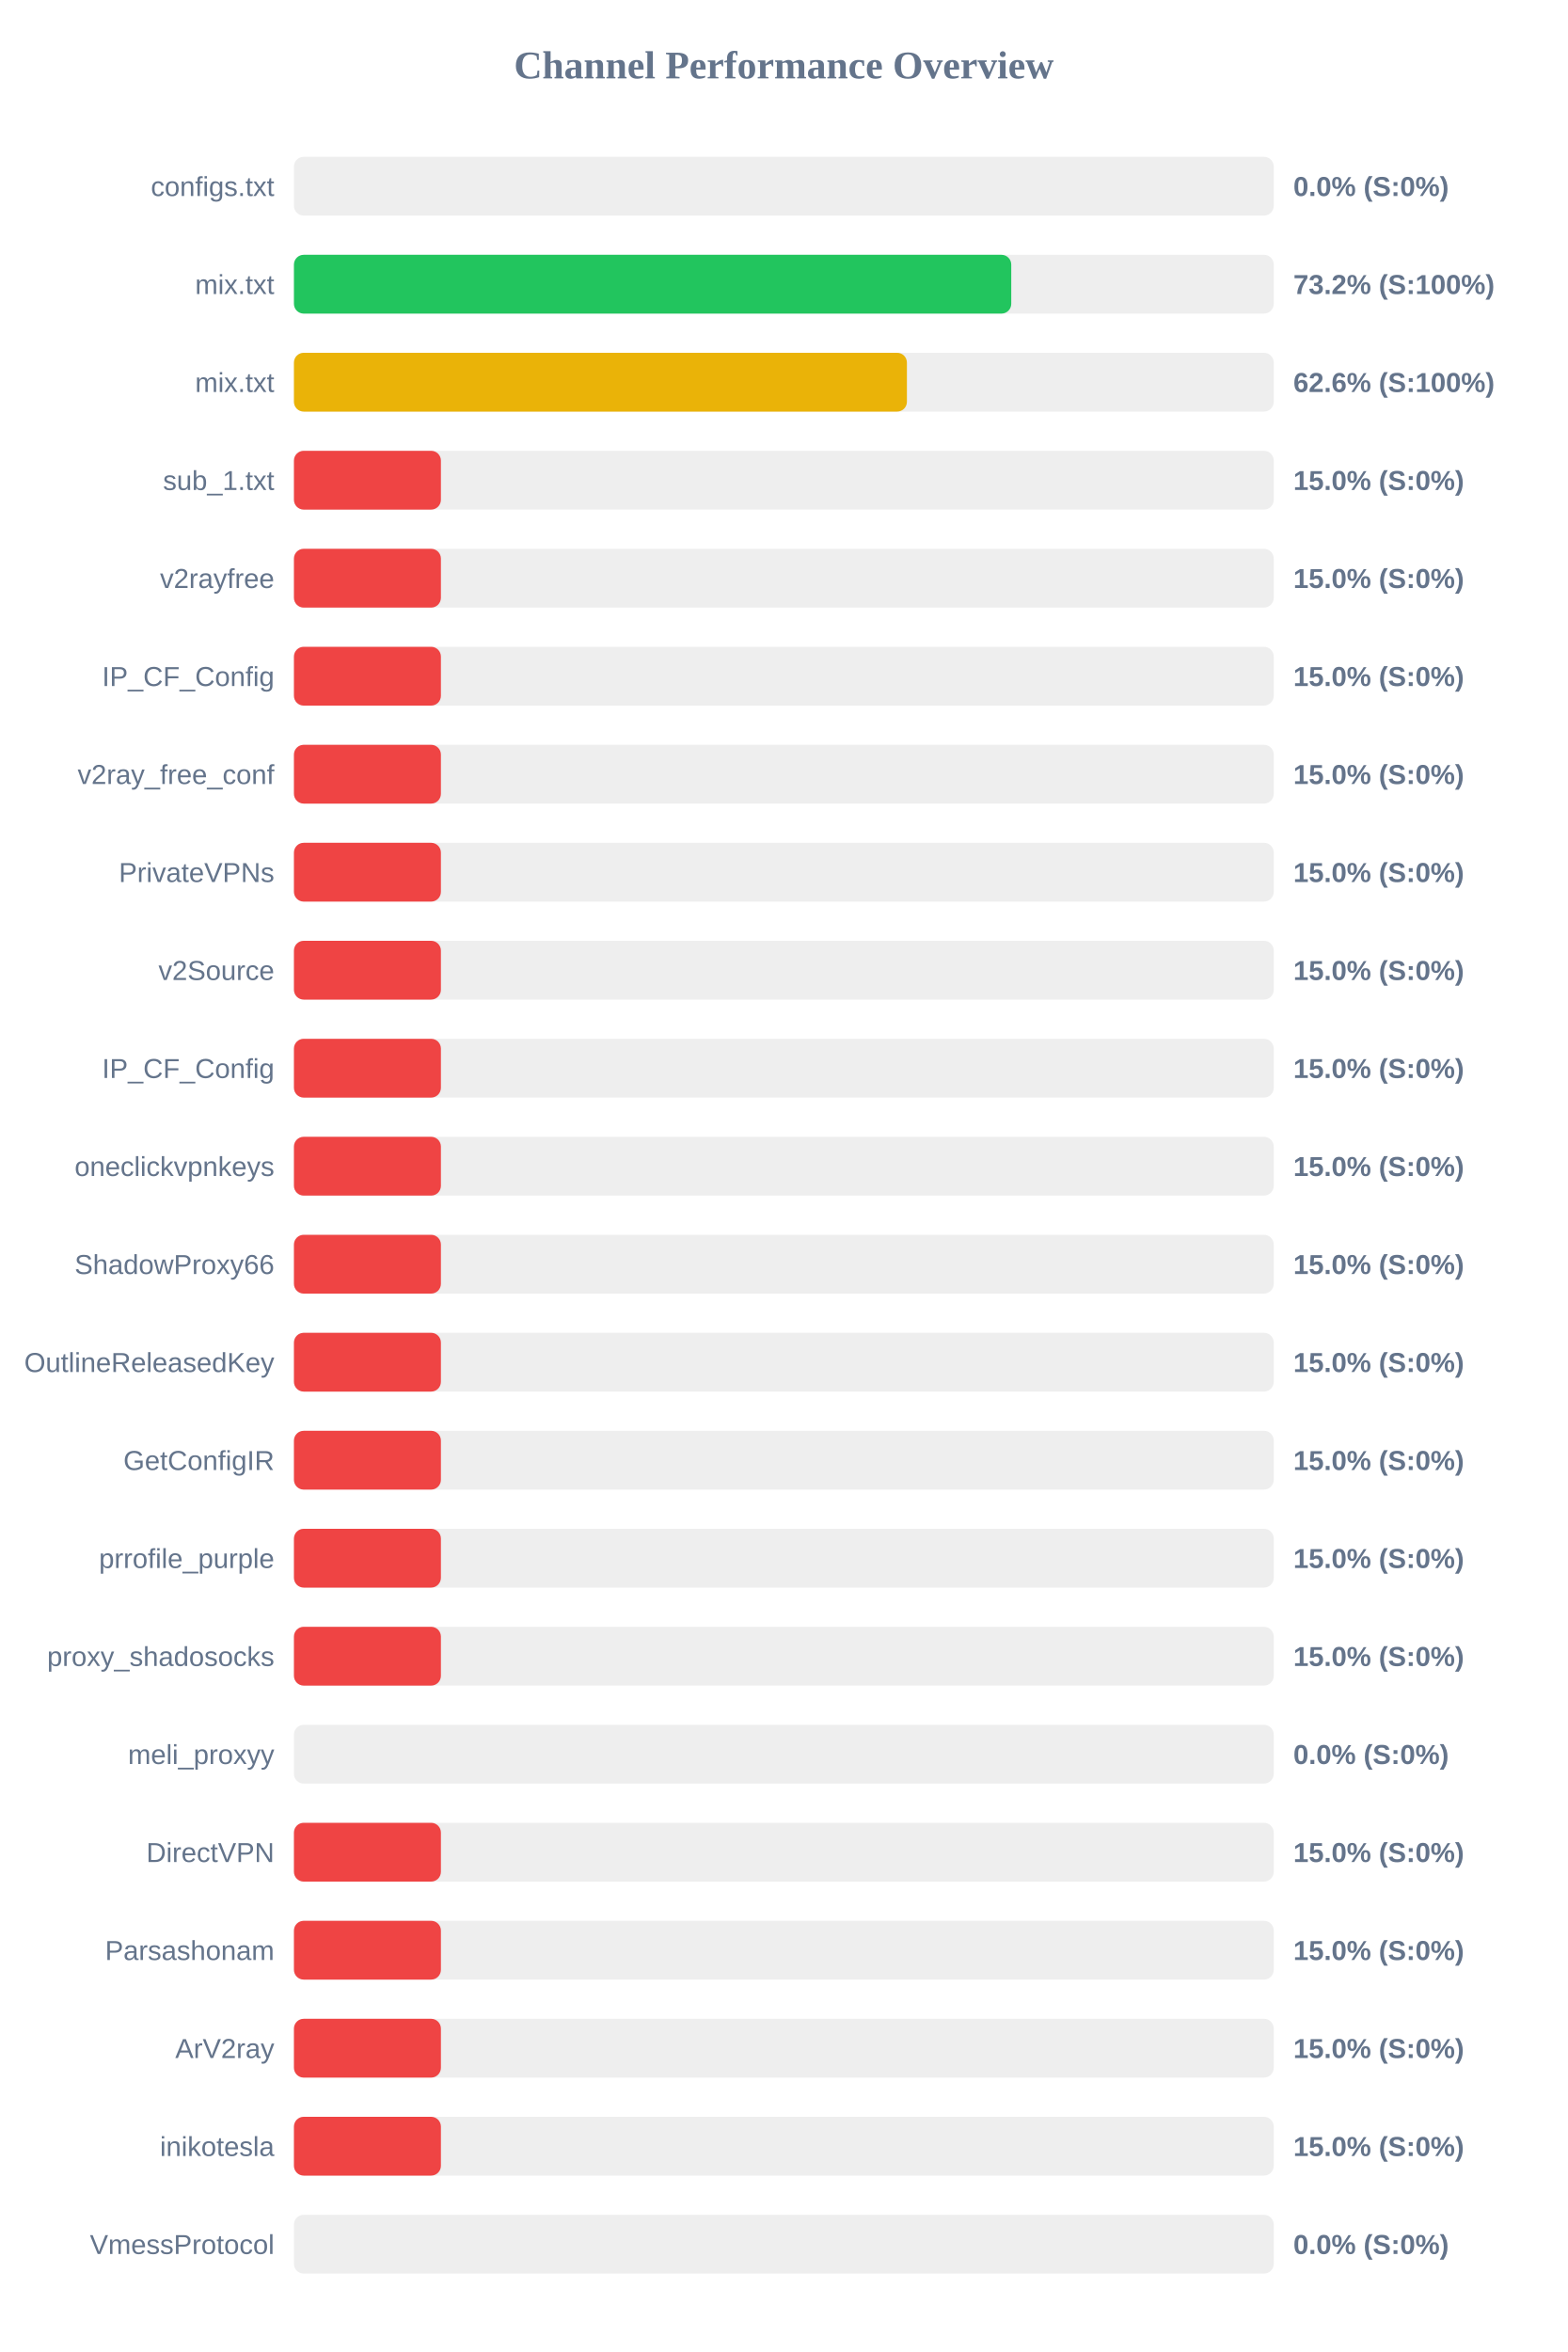
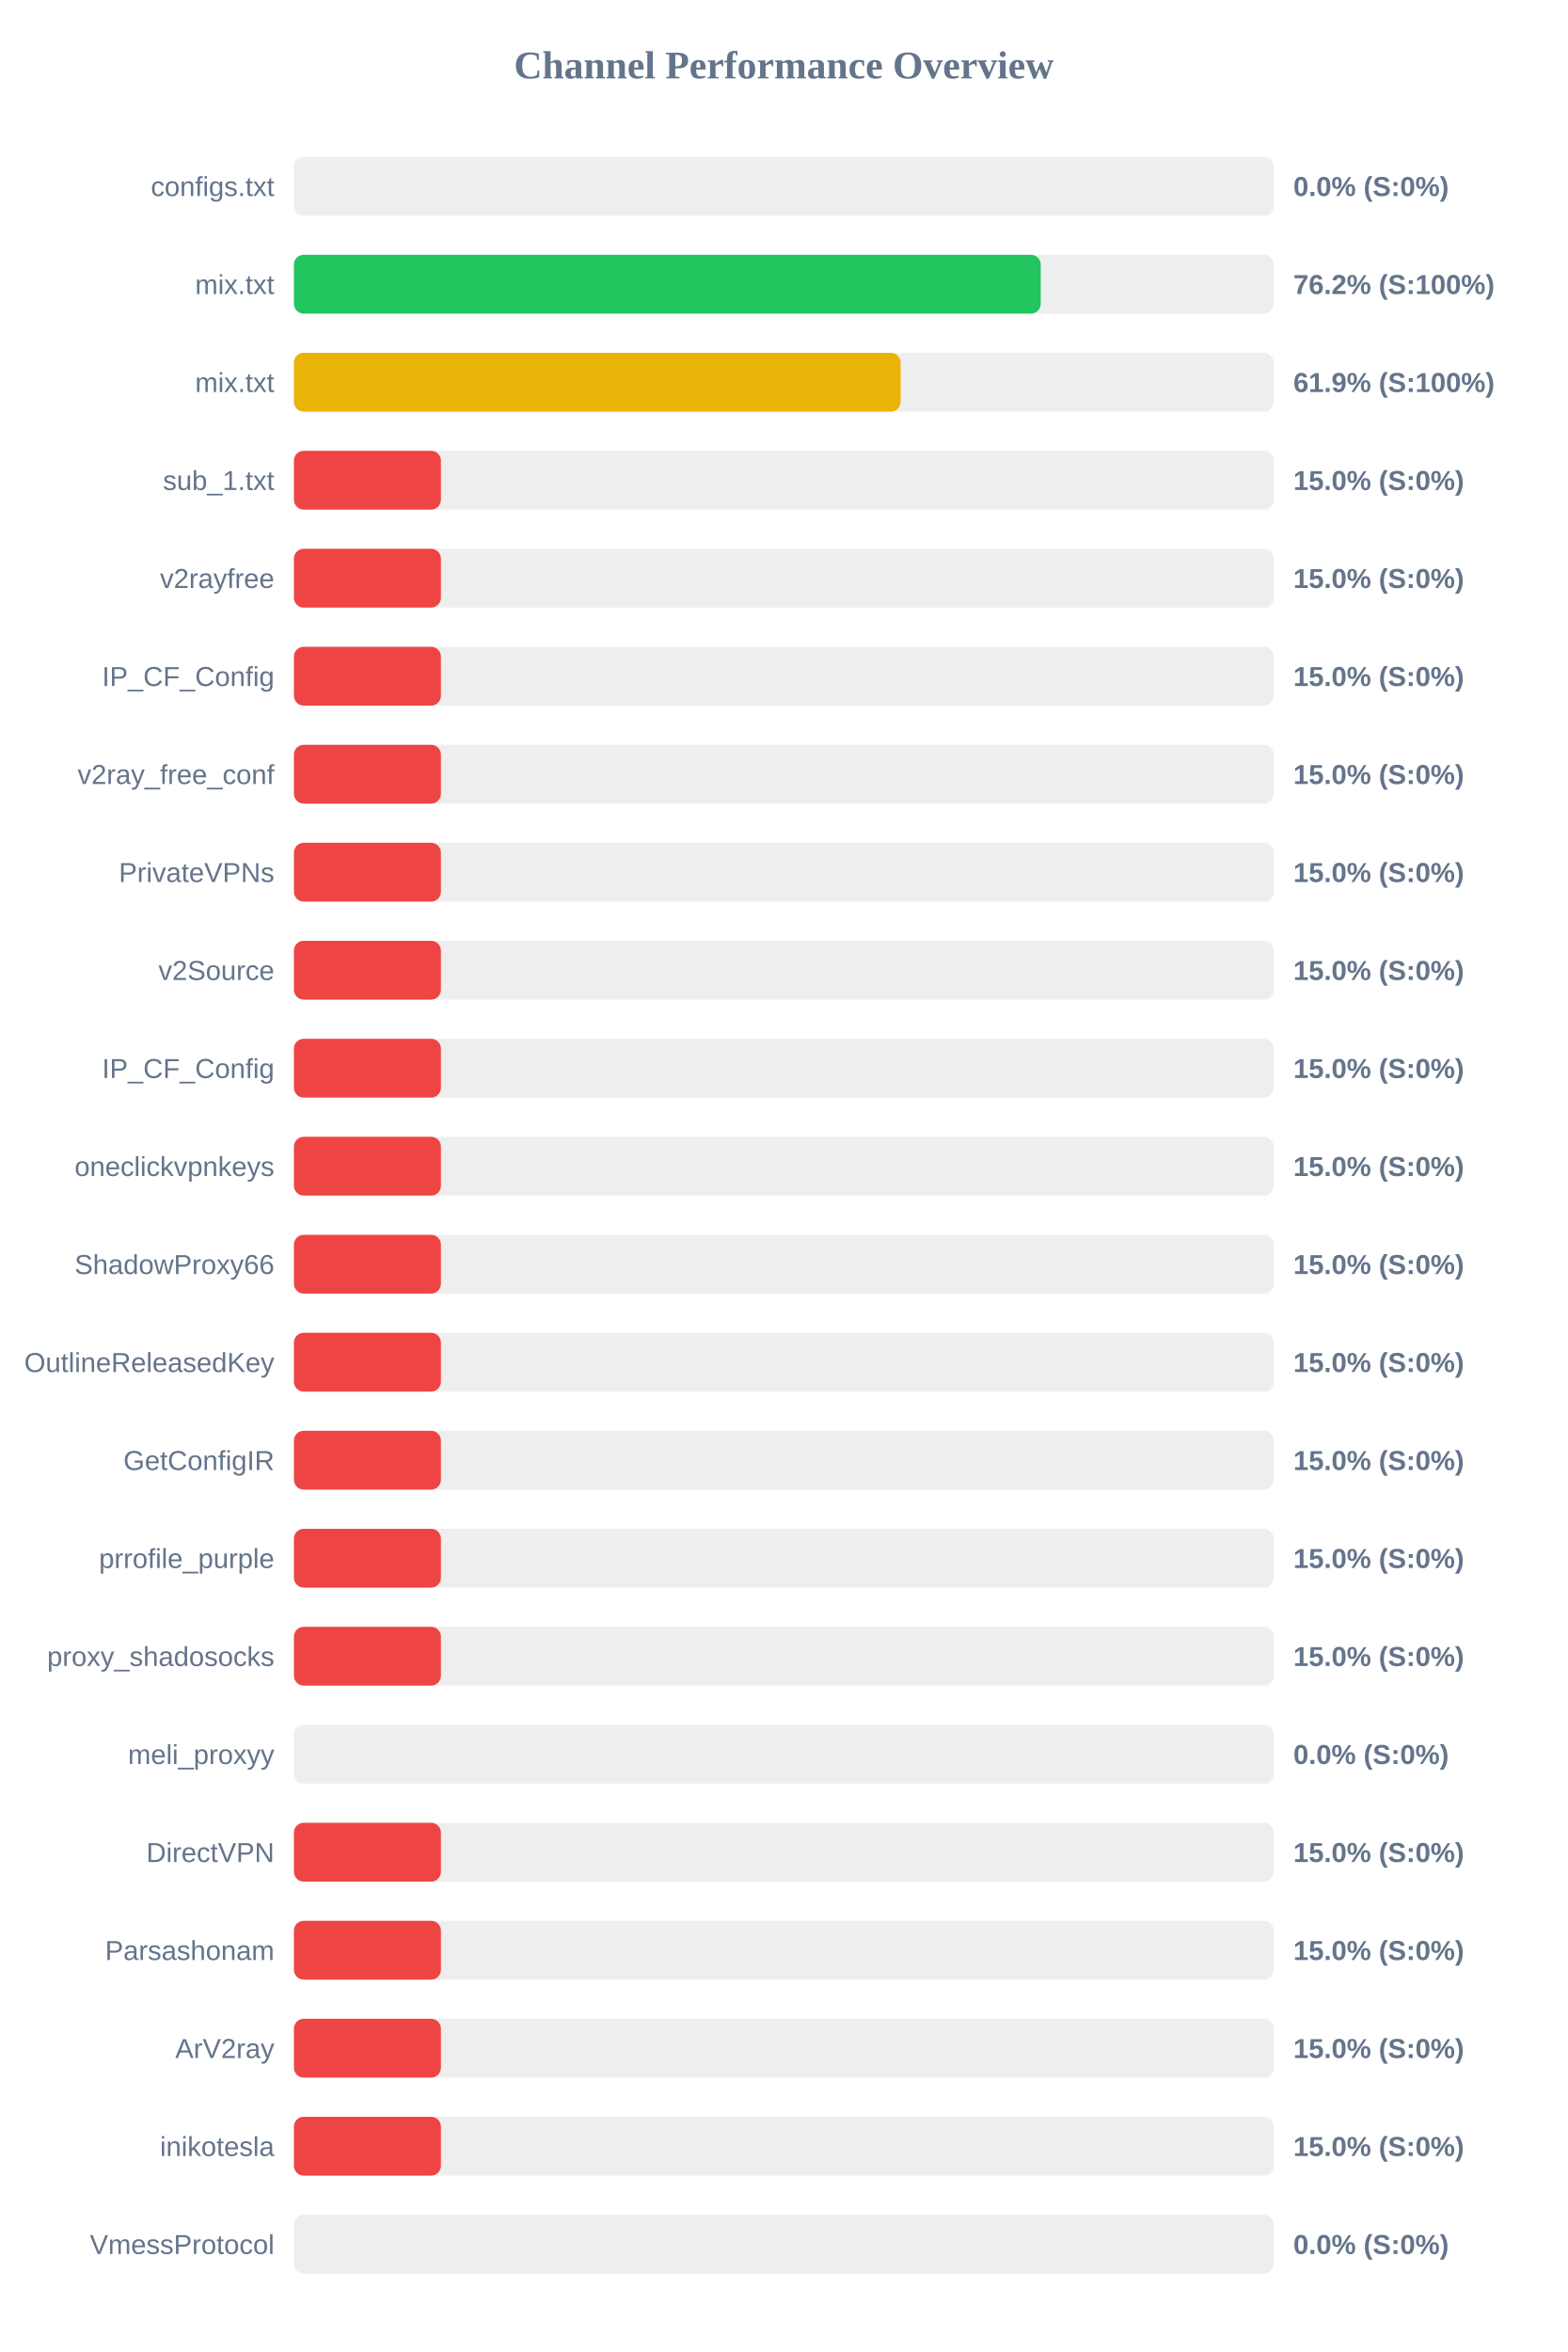
<svg xmlns="http://www.w3.org/2000/svg" width="800" height="1200" version="1.1">
  <style>
        .row { font: 14px Arial; fill: #64748b; }
        .score { font: bold 14px Arial; fill: #64748b; }
    </style>
  <text x="400" y="40" text-anchor="middle" font-size="20px" font-weight="bold" fill="#64748b">Channel Performance Overview</text>
  <rect x="150" y="80" width="500" height="30" fill="#eee" rx="5" />
  <rect x="150" y="80" width="0.0" height="30" fill="#ef4444" rx="5" />
  <text x="140" y="100" text-anchor="end" class="row">configs.txt</text>
  <text x="660" y="100" text-anchor="start" class="score">0.0% (S:0%)</text>
  <rect x="150" y="130" width="500" height="30" fill="#eee" rx="5" />
-   <rect x="150" y="130" width="366.05" height="30" fill="#22c55e" rx="5" />
+   <rect x="150" y="130" width="381.1" height="30" fill="#22c55e" rx="5" />
  <text x="140" y="150" text-anchor="end" class="row">mix.txt</text>
-   <text x="660" y="150" text-anchor="start" class="score">73.2% (S:100%)</text>
+   <text x="660" y="150" text-anchor="start" class="score">76.2% (S:100%)</text>
  <rect x="150" y="180" width="500" height="30" fill="#eee" rx="5" />
-   <rect x="150" y="180" width="312.8" height="30" fill="#eab308" rx="5" />
+   <rect x="150" y="180" width="309.6" height="30" fill="#eab308" rx="5" />
  <text x="140" y="200" text-anchor="end" class="row">mix.txt</text>
-   <text x="660" y="200" text-anchor="start" class="score">62.6% (S:100%)</text>
+   <text x="660" y="200" text-anchor="start" class="score">61.9% (S:100%)</text>
  <rect x="150" y="230" width="500" height="30" fill="#eee" rx="5" />
  <rect x="150" y="230" width="75.0" height="30" fill="#ef4444" rx="5" />
  <text x="140" y="250" text-anchor="end" class="row">sub_1.txt</text>
  <text x="660" y="250" text-anchor="start" class="score">15.0% (S:0%)</text>
  <rect x="150" y="280" width="500" height="30" fill="#eee" rx="5" />
  <rect x="150" y="280" width="75.0" height="30" fill="#ef4444" rx="5" />
  <text x="140" y="300" text-anchor="end" class="row">v2rayfree</text>
  <text x="660" y="300" text-anchor="start" class="score">15.0% (S:0%)</text>
  <rect x="150" y="330" width="500" height="30" fill="#eee" rx="5" />
  <rect x="150" y="330" width="75.0" height="30" fill="#ef4444" rx="5" />
  <text x="140" y="350" text-anchor="end" class="row">IP_CF_Config</text>
  <text x="660" y="350" text-anchor="start" class="score">15.0% (S:0%)</text>
  <rect x="150" y="380" width="500" height="30" fill="#eee" rx="5" />
  <rect x="150" y="380" width="75.0" height="30" fill="#ef4444" rx="5" />
  <text x="140" y="400" text-anchor="end" class="row">v2ray_free_conf</text>
  <text x="660" y="400" text-anchor="start" class="score">15.0% (S:0%)</text>
  <rect x="150" y="430" width="500" height="30" fill="#eee" rx="5" />
  <rect x="150" y="430" width="75.0" height="30" fill="#ef4444" rx="5" />
  <text x="140" y="450" text-anchor="end" class="row">PrivateVPNs</text>
  <text x="660" y="450" text-anchor="start" class="score">15.0% (S:0%)</text>
  <rect x="150" y="480" width="500" height="30" fill="#eee" rx="5" />
  <rect x="150" y="480" width="75.0" height="30" fill="#ef4444" rx="5" />
  <text x="140" y="500" text-anchor="end" class="row">v2Source</text>
  <text x="660" y="500" text-anchor="start" class="score">15.0% (S:0%)</text>
  <rect x="150" y="530" width="500" height="30" fill="#eee" rx="5" />
  <rect x="150" y="530" width="75.0" height="30" fill="#ef4444" rx="5" />
  <text x="140" y="550" text-anchor="end" class="row">IP_CF_Config</text>
  <text x="660" y="550" text-anchor="start" class="score">15.0% (S:0%)</text>
  <rect x="150" y="580" width="500" height="30" fill="#eee" rx="5" />
  <rect x="150" y="580" width="75.0" height="30" fill="#ef4444" rx="5" />
  <text x="140" y="600" text-anchor="end" class="row">oneclickvpnkeys</text>
  <text x="660" y="600" text-anchor="start" class="score">15.0% (S:0%)</text>
  <rect x="150" y="630" width="500" height="30" fill="#eee" rx="5" />
  <rect x="150" y="630" width="75.0" height="30" fill="#ef4444" rx="5" />
  <text x="140" y="650" text-anchor="end" class="row">ShadowProxy66</text>
  <text x="660" y="650" text-anchor="start" class="score">15.0% (S:0%)</text>
  <rect x="150" y="680" width="500" height="30" fill="#eee" rx="5" />
  <rect x="150" y="680" width="75.0" height="30" fill="#ef4444" rx="5" />
  <text x="140" y="700" text-anchor="end" class="row">OutlineReleasedKey</text>
  <text x="660" y="700" text-anchor="start" class="score">15.0% (S:0%)</text>
  <rect x="150" y="730" width="500" height="30" fill="#eee" rx="5" />
  <rect x="150" y="730" width="75.0" height="30" fill="#ef4444" rx="5" />
  <text x="140" y="750" text-anchor="end" class="row">GetConfigIR</text>
  <text x="660" y="750" text-anchor="start" class="score">15.0% (S:0%)</text>
  <rect x="150" y="780" width="500" height="30" fill="#eee" rx="5" />
  <rect x="150" y="780" width="75.0" height="30" fill="#ef4444" rx="5" />
  <text x="140" y="800" text-anchor="end" class="row">prrofile_purple</text>
  <text x="660" y="800" text-anchor="start" class="score">15.0% (S:0%)</text>
  <rect x="150" y="830" width="500" height="30" fill="#eee" rx="5" />
  <rect x="150" y="830" width="75.0" height="30" fill="#ef4444" rx="5" />
  <text x="140" y="850" text-anchor="end" class="row">proxy_shadosocks</text>
  <text x="660" y="850" text-anchor="start" class="score">15.0% (S:0%)</text>
  <rect x="150" y="880" width="500" height="30" fill="#eee" rx="5" />
  <rect x="150" y="880" width="0.0" height="30" fill="#ef4444" rx="5" />
  <text x="140" y="900" text-anchor="end" class="row">meli_proxyy</text>
  <text x="660" y="900" text-anchor="start" class="score">0.0% (S:0%)</text>
  <rect x="150" y="930" width="500" height="30" fill="#eee" rx="5" />
  <rect x="150" y="930" width="75.0" height="30" fill="#ef4444" rx="5" />
  <text x="140" y="950" text-anchor="end" class="row">DirectVPN</text>
  <text x="660" y="950" text-anchor="start" class="score">15.0% (S:0%)</text>
  <rect x="150" y="980" width="500" height="30" fill="#eee" rx="5" />
  <rect x="150" y="980" width="75.0" height="30" fill="#ef4444" rx="5" />
  <text x="140" y="1000" text-anchor="end" class="row">Parsashonam</text>
  <text x="660" y="1000" text-anchor="start" class="score">15.0% (S:0%)</text>
  <rect x="150" y="1030" width="500" height="30" fill="#eee" rx="5" />
  <rect x="150" y="1030" width="75.0" height="30" fill="#ef4444" rx="5" />
  <text x="140" y="1050" text-anchor="end" class="row">ArV2ray</text>
  <text x="660" y="1050" text-anchor="start" class="score">15.0% (S:0%)</text>
  <rect x="150" y="1080" width="500" height="30" fill="#eee" rx="5" />
  <rect x="150" y="1080" width="75.0" height="30" fill="#ef4444" rx="5" />
  <text x="140" y="1100" text-anchor="end" class="row">inikotesla</text>
  <text x="660" y="1100" text-anchor="start" class="score">15.0% (S:0%)</text>
  <rect x="150" y="1130" width="500" height="30" fill="#eee" rx="5" />
  <rect x="150" y="1130" width="0.0" height="30" fill="#ef4444" rx="5" />
  <text x="140" y="1150" text-anchor="end" class="row">VmessProtocol</text>
  <text x="660" y="1150" text-anchor="start" class="score">0.0% (S:0%)</text>
</svg>
